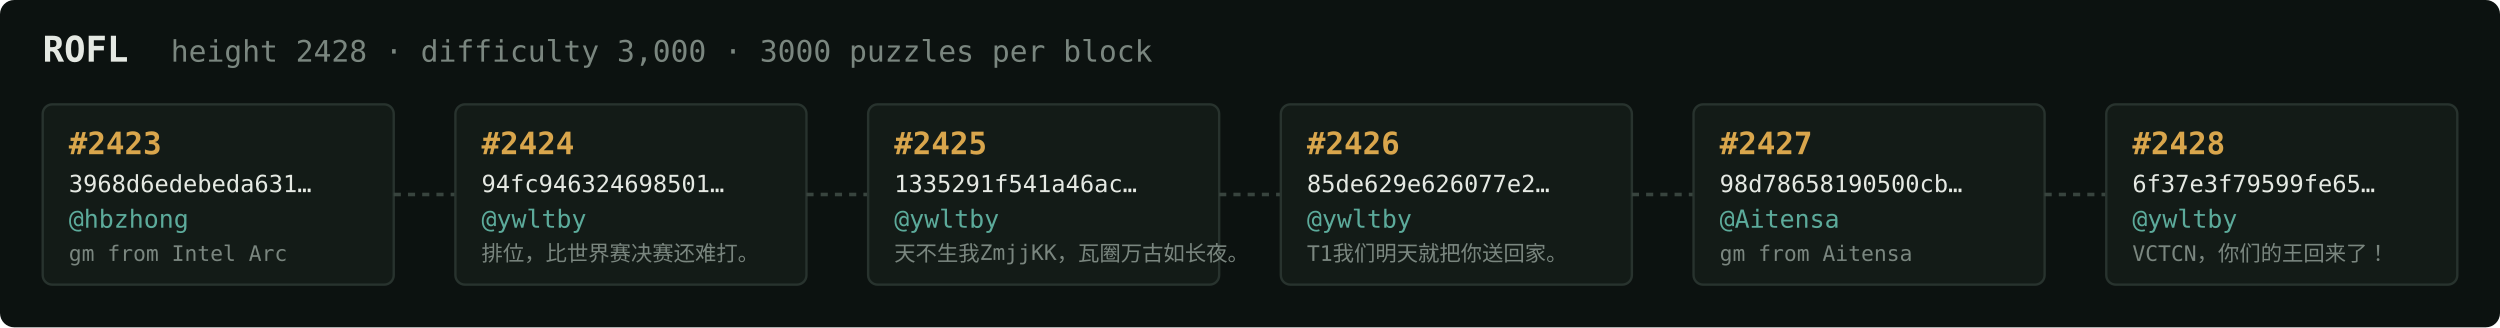
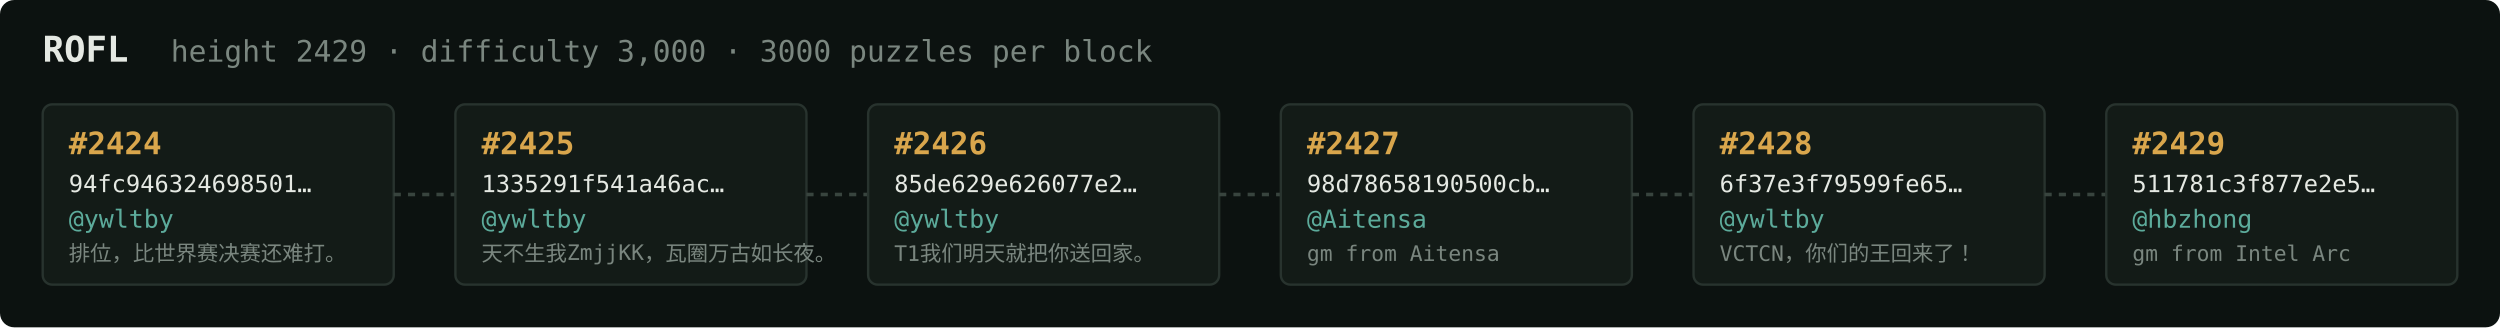
<svg xmlns="http://www.w3.org/2000/svg" width="1054" height="138" viewBox="0 0 1054 138" font-family="ui-monospace,SFMono-Regular,Menlo,monospace">
  <rect fill="#0c1210" width="1054" height="138" rx="6" />
  <text x="18" y="26" fill="#e5e9e3" font-size="15" font-weight="700">ROFL</text>
-   <text x="72" y="26" fill="#7a867f" font-size="12.5">height 2428 · difficulty 3,000 · 3000 puzzles per block</text>
+   <text x="72" y="26" fill="#7a867f" font-size="12.5">height 2429 · difficulty 3,000 · 3000 puzzles per block</text>
  <rect x="18" y="44" width="148" height="76" rx="4" fill="#131b17" stroke="#28332e" stroke-width="1" />
-   <text x="29" y="65" fill="#d9a64c" font-size="13" font-weight="700">#2423</text>
-   <text x="29" y="81" fill="#e5e9e3" font-size="10">3968d6edebeda631…</text>
-   <text x="29" y="96" fill="#5cab9b" font-size="10.5">@hbzhong</text>
-   <text x="29" y="110" fill="#7a867f" font-size="9">gm from Intel Arc</text>
+   <text x="29" y="65" fill="#d9a64c" font-size="13" font-weight="700">#2424</text>
+   <text x="29" y="81" fill="#e5e9e3" font-size="10">94fc946324698501…</text>
+   <text x="29" y="96" fill="#5cab9b" font-size="10.5">@ywltby</text>
+   <text x="29" y="110" fill="#7a867f" font-size="9">排位，比世界赛决赛还难打。</text>
  <line x1="166" y1="82.0" x2="192" y2="82.0" stroke="#38443e" stroke-width="1.5" stroke-dasharray="3 3" />
  <rect x="192" y="44" width="148" height="76" rx="4" fill="#131b17" stroke="#28332e" stroke-width="1" />
-   <text x="203" y="65" fill="#d9a64c" font-size="13" font-weight="700">#2424</text>
-   <text x="203" y="81" fill="#e5e9e3" font-size="10">94fc946324698501…</text>
+   <text x="203" y="65" fill="#d9a64c" font-size="13" font-weight="700">#2425</text>
+   <text x="203" y="81" fill="#e5e9e3" font-size="10">1335291f541a46ac…</text>
  <text x="203" y="96" fill="#5cab9b" font-size="10.5">@ywltby</text>
-   <text x="203" y="110" fill="#7a867f" font-size="9">排位，比世界赛决赛还难打。</text>
+   <text x="203" y="110" fill="#7a867f" font-size="9">天不生我ZmjjKK，瓦圈万古如长夜。</text>
  <line x1="340" y1="82.0" x2="366" y2="82.0" stroke="#38443e" stroke-width="1.5" stroke-dasharray="3 3" />
  <rect x="366" y="44" width="148" height="76" rx="4" fill="#131b17" stroke="#28332e" stroke-width="1" />
-   <text x="377" y="65" fill="#d9a64c" font-size="13" font-weight="700">#2425</text>
-   <text x="377" y="81" fill="#e5e9e3" font-size="10">1335291f541a46ac…</text>
+   <text x="377" y="65" fill="#d9a64c" font-size="13" font-weight="700">#2426</text>
+   <text x="377" y="81" fill="#e5e9e3" font-size="10">85de629e626077e2…</text>
  <text x="377" y="96" fill="#5cab9b" font-size="10.5">@ywltby</text>
-   <text x="377" y="110" fill="#7a867f" font-size="9">天不生我ZmjjKK，瓦圈万古如长夜。</text>
+   <text x="377" y="110" fill="#7a867f" font-size="9">T1我们明天就把你送回家。</text>
  <line x1="514" y1="82.0" x2="540" y2="82.0" stroke="#38443e" stroke-width="1.5" stroke-dasharray="3 3" />
  <rect x="540" y="44" width="148" height="76" rx="4" fill="#131b17" stroke="#28332e" stroke-width="1" />
-   <text x="551" y="65" fill="#d9a64c" font-size="13" font-weight="700">#2426</text>
-   <text x="551" y="81" fill="#e5e9e3" font-size="10">85de629e626077e2…</text>
-   <text x="551" y="96" fill="#5cab9b" font-size="10.5">@ywltby</text>
-   <text x="551" y="110" fill="#7a867f" font-size="9">T1我们明天就把你送回家。</text>
+   <text x="551" y="65" fill="#d9a64c" font-size="13" font-weight="700">#2427</text>
+   <text x="551" y="81" fill="#e5e9e3" font-size="10">98d78658190500cb…</text>
+   <text x="551" y="96" fill="#5cab9b" font-size="10.5">@Aitensa</text>
+   <text x="551" y="110" fill="#7a867f" font-size="9">gm from Aitensa</text>
  <line x1="688" y1="82.0" x2="714" y2="82.0" stroke="#38443e" stroke-width="1.5" stroke-dasharray="3 3" />
  <rect x="714" y="44" width="148" height="76" rx="4" fill="#131b17" stroke="#28332e" stroke-width="1" />
-   <text x="725" y="65" fill="#d9a64c" font-size="13" font-weight="700">#2427</text>
-   <text x="725" y="81" fill="#e5e9e3" font-size="10">98d78658190500cb…</text>
-   <text x="725" y="96" fill="#5cab9b" font-size="10.5">@Aitensa</text>
-   <text x="725" y="110" fill="#7a867f" font-size="9">gm from Aitensa</text>
+   <text x="725" y="65" fill="#d9a64c" font-size="13" font-weight="700">#2428</text>
+   <text x="725" y="81" fill="#e5e9e3" font-size="10">6f37e3f79599fe65…</text>
+   <text x="725" y="96" fill="#5cab9b" font-size="10.5">@ywltby</text>
+   <text x="725" y="110" fill="#7a867f" font-size="9">VCTCN，你们的王回来了！</text>
  <line x1="862" y1="82.0" x2="888" y2="82.0" stroke="#38443e" stroke-width="1.5" stroke-dasharray="3 3" />
  <rect x="888" y="44" width="148" height="76" rx="4" fill="#131b17" stroke="#28332e" stroke-width="1" />
-   <text x="899" y="65" fill="#d9a64c" font-size="13" font-weight="700">#2428</text>
-   <text x="899" y="81" fill="#e5e9e3" font-size="10">6f37e3f79599fe65…</text>
-   <text x="899" y="96" fill="#5cab9b" font-size="10.5">@ywltby</text>
-   <text x="899" y="110" fill="#7a867f" font-size="9">VCTCN，你们的王回来了！</text>
+   <text x="899" y="65" fill="#d9a64c" font-size="13" font-weight="700">#2429</text>
+   <text x="899" y="81" fill="#e5e9e3" font-size="10">511781c3f877e2e5…</text>
+   <text x="899" y="96" fill="#5cab9b" font-size="10.5">@hbzhong</text>
+   <text x="899" y="110" fill="#7a867f" font-size="9">gm from Intel Arc</text>
</svg>
